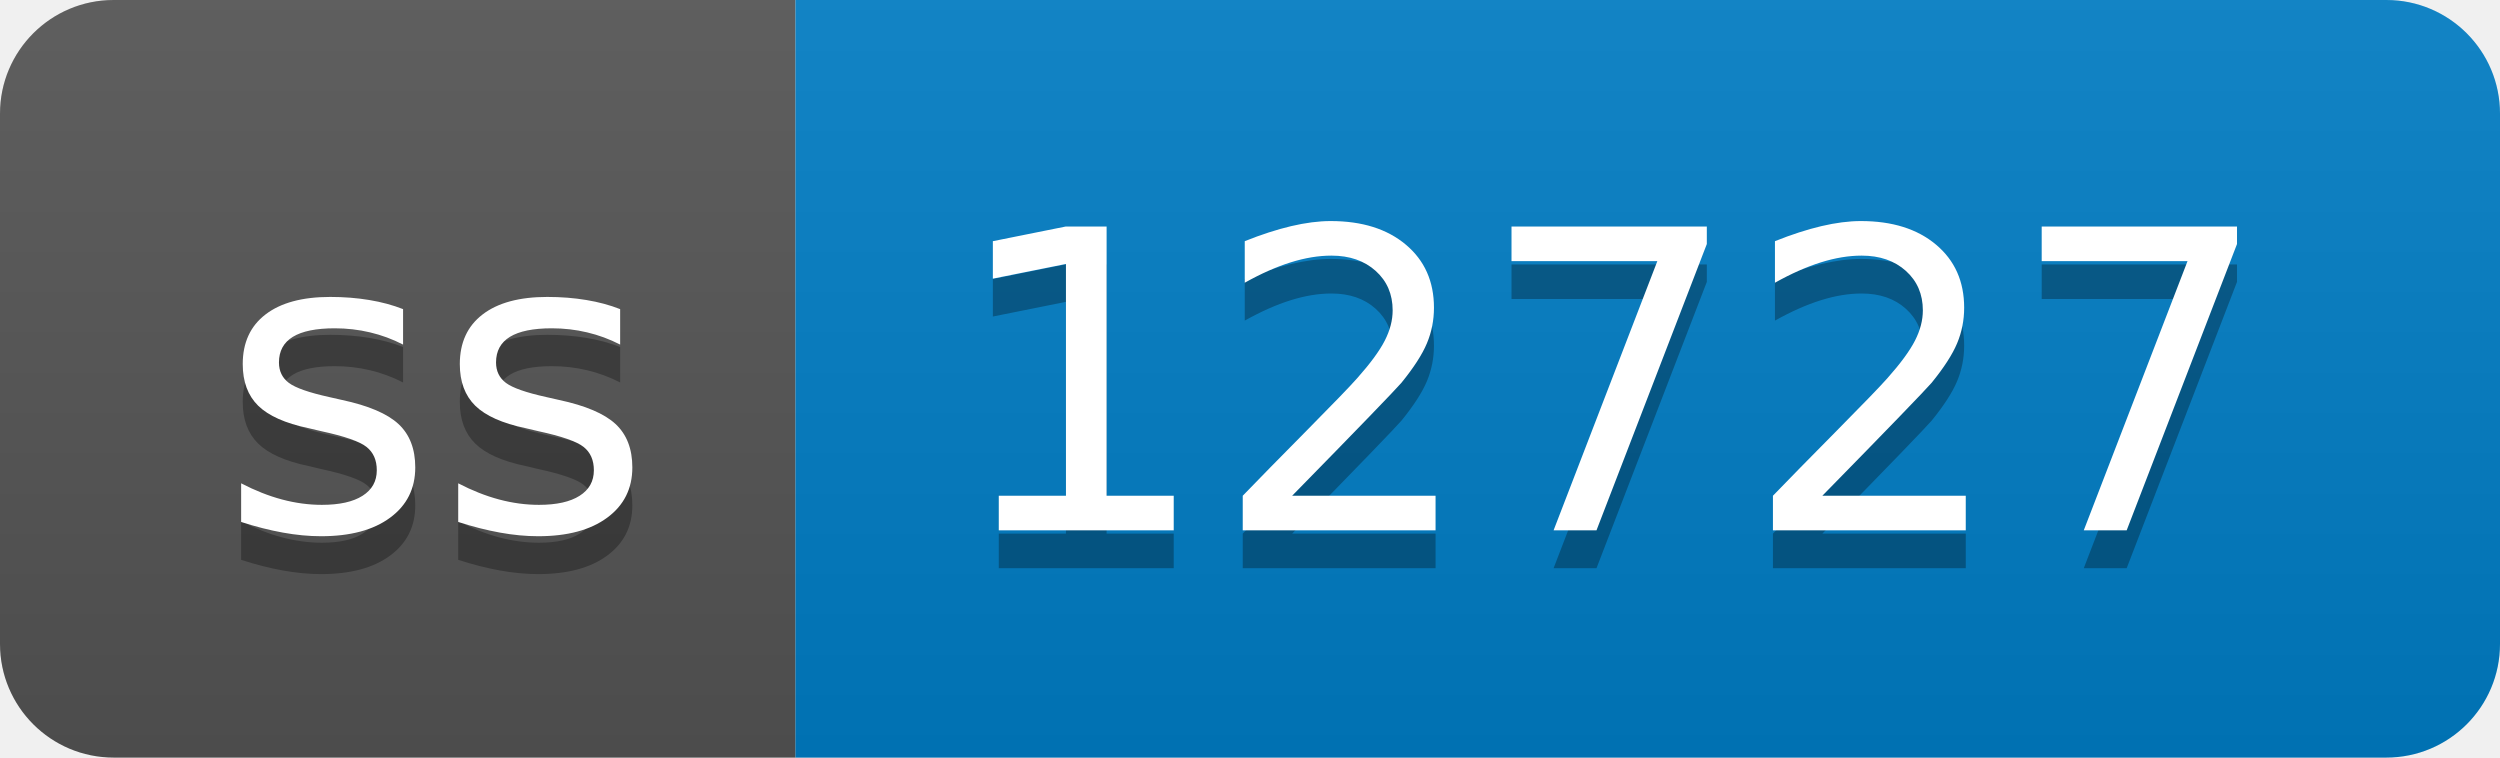
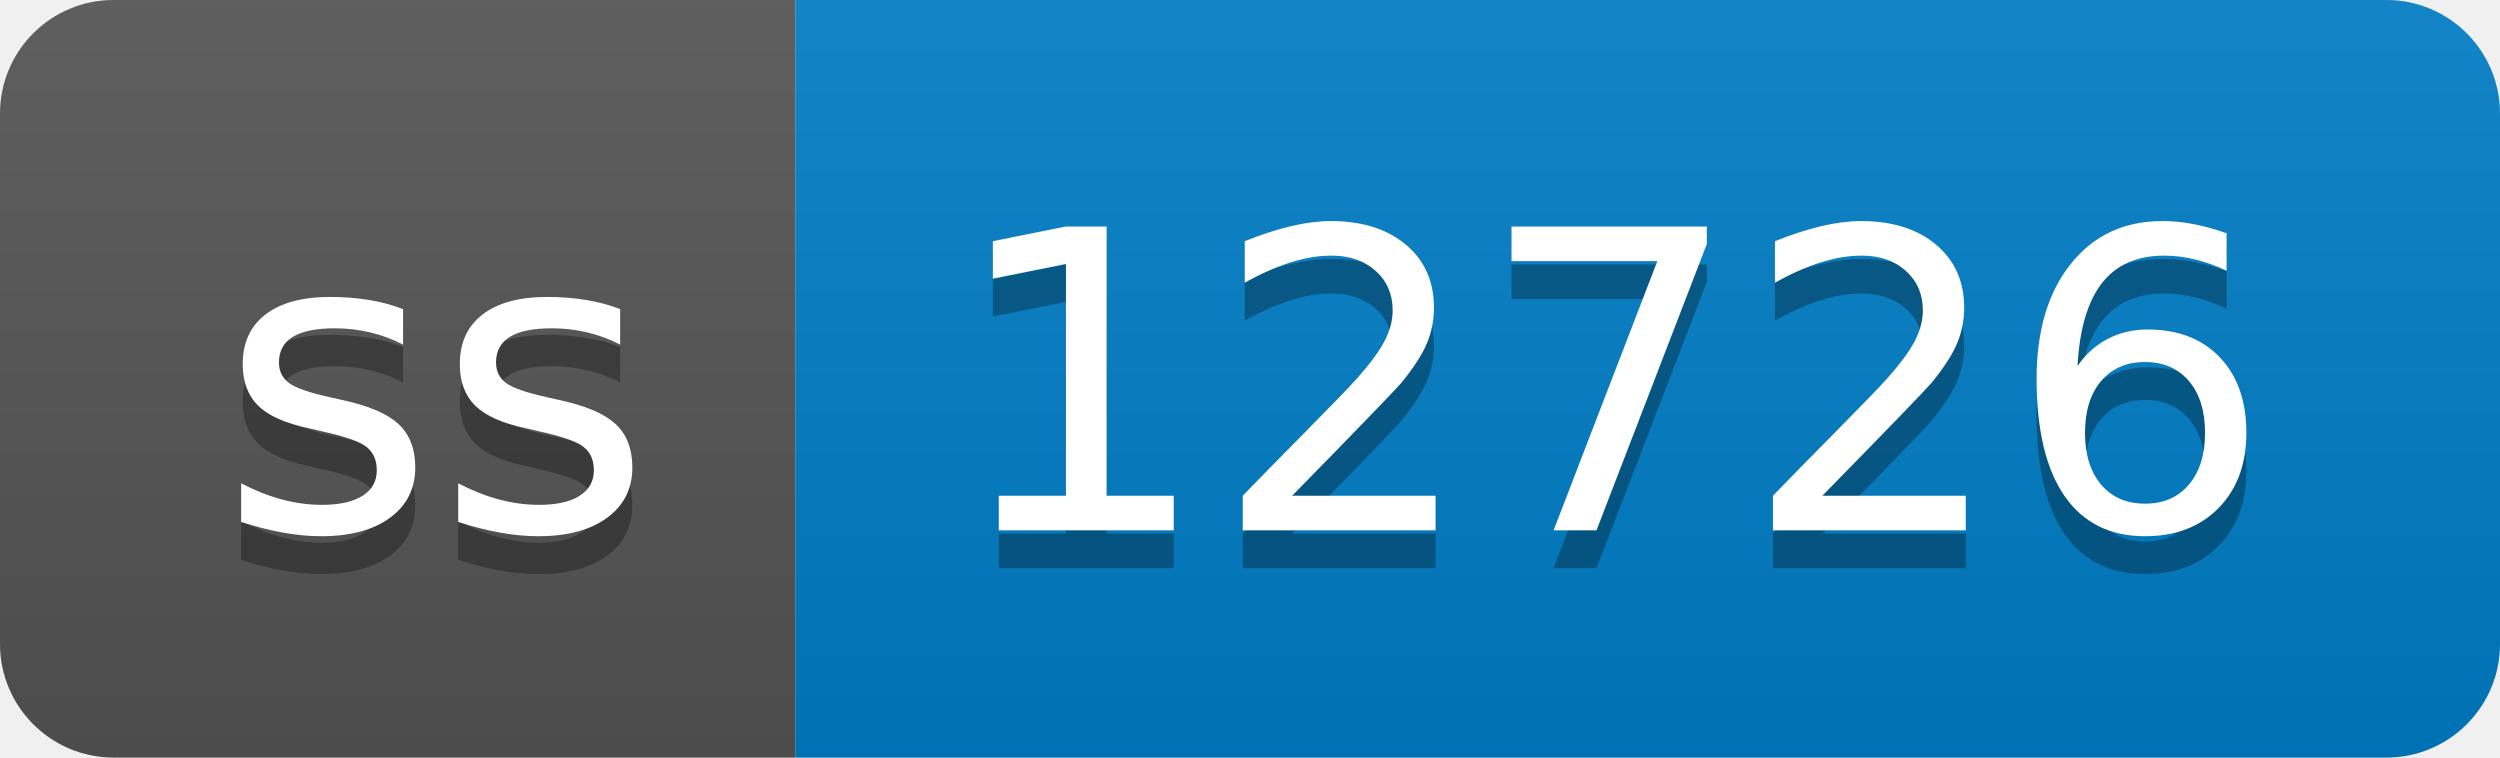
- <svg xmlns="http://www.w3.org/2000/svg" width="66" height="20" role="img" aria-label="ss: 12727">
+ <svg xmlns="http://www.w3.org/2000/svg" width="66" height="20" role="img" aria-label="ss: 12726">
  <linearGradient id="s" x2="0" y2="100%">
    <stop offset="0" stop-color="#bbb" stop-opacity=".1" />
    <stop offset="1" stop-opacity=".1" />
  </linearGradient>
  <clipPath id="r">
    <rect width="66" height="20" rx="3" fill="#fff" />
  </clipPath>
  <g clip-path="url(#r)">
    <rect width="21" height="20" fill="#555" />
    <rect x="21" width="45" height="20" fill="#007ec6" />
    <rect width="66" height="20" fill="url(#s)" />
  </g>
  <g fill="#fff" text-anchor="middle" font-family="Verdana,Geneva,DejaVu Sans,sans-serif" text-rendering="geometricPrecision" font-size="110">
    <text aria-hidden="true" x="115" y="150" fill="#010101" fill-opacity=".3" transform="scale(.1)" textLength="110">ss</text>
    <text x="115" y="140" transform="scale(.1)" fill="#fff" textLength="110">ss</text>
-     <text aria-hidden="true" x="425" y="150" fill="#010101" fill-opacity=".3" transform="scale(.1)" textLength="350">12727</text>
-     <text x="425" y="140" transform="scale(.1)" fill="#fff" textLength="350">12727</text>
+     <text aria-hidden="true" x="425" y="150" fill="#010101" fill-opacity=".3" transform="scale(.1)" textLength="350">12726</text>
+     <text x="425" y="140" transform="scale(.1)" fill="#fff" textLength="350">12726</text>
  </g>
</svg>
